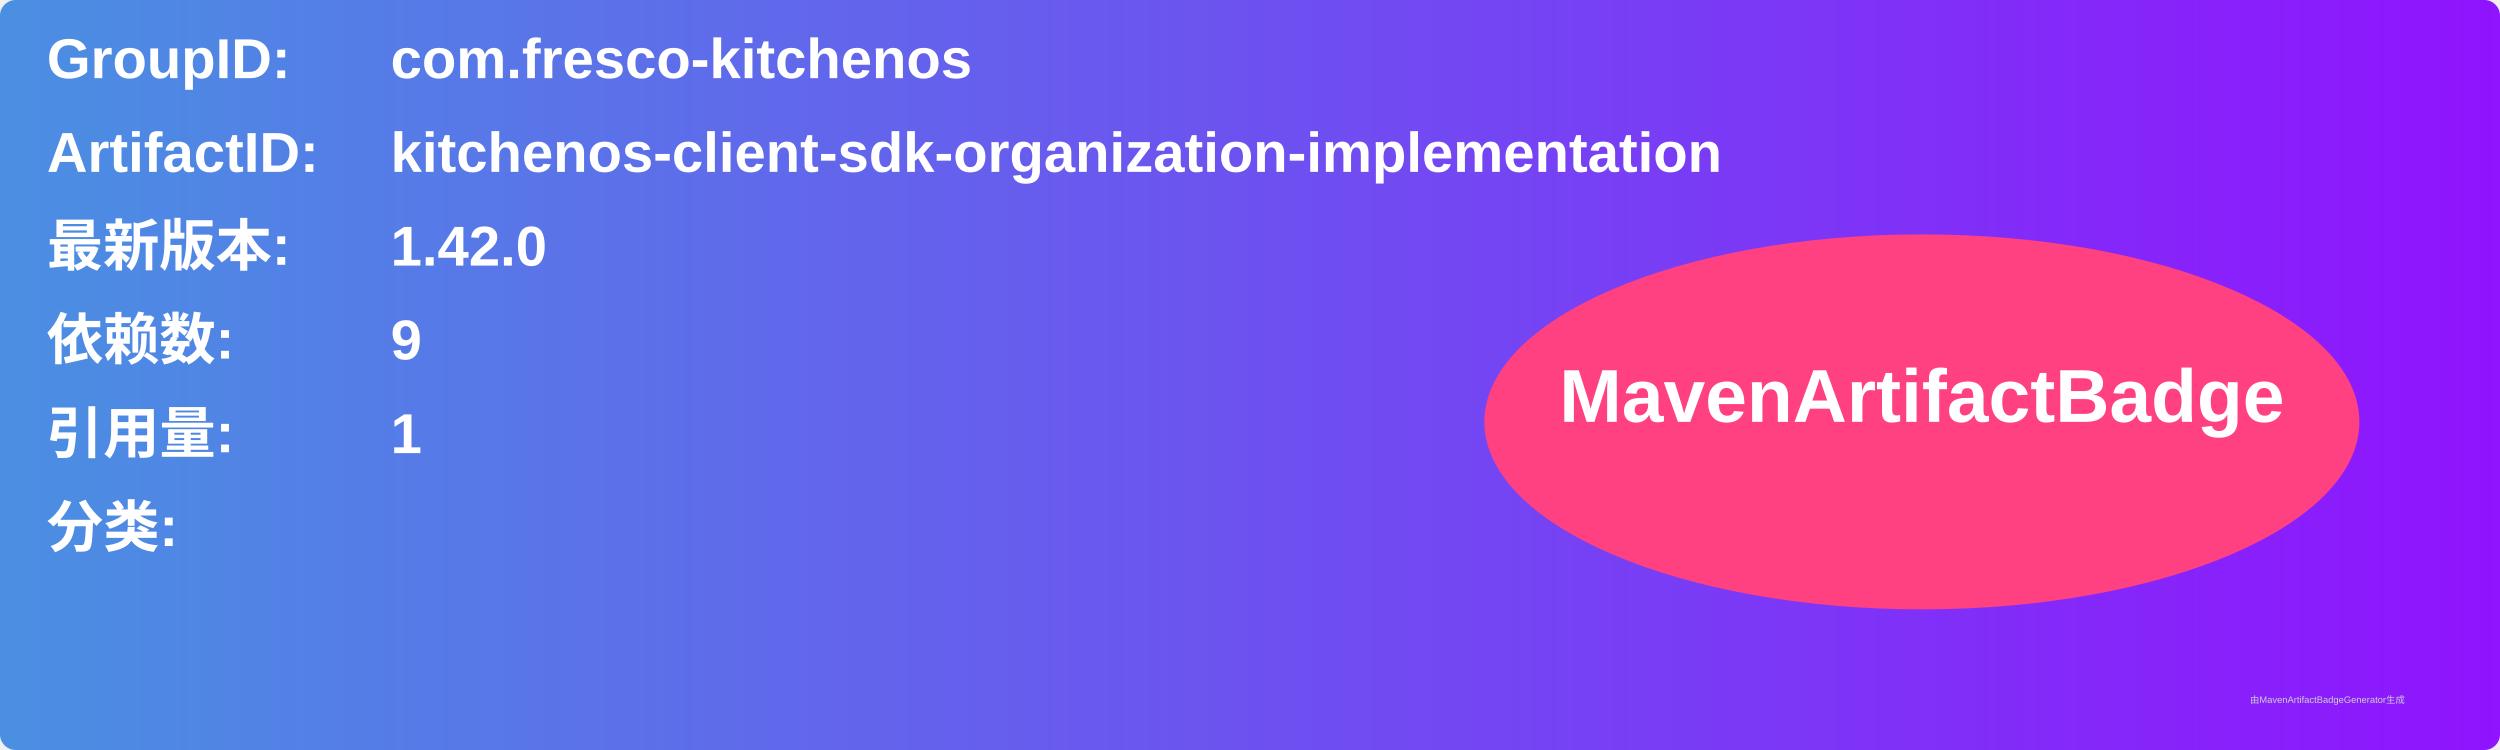
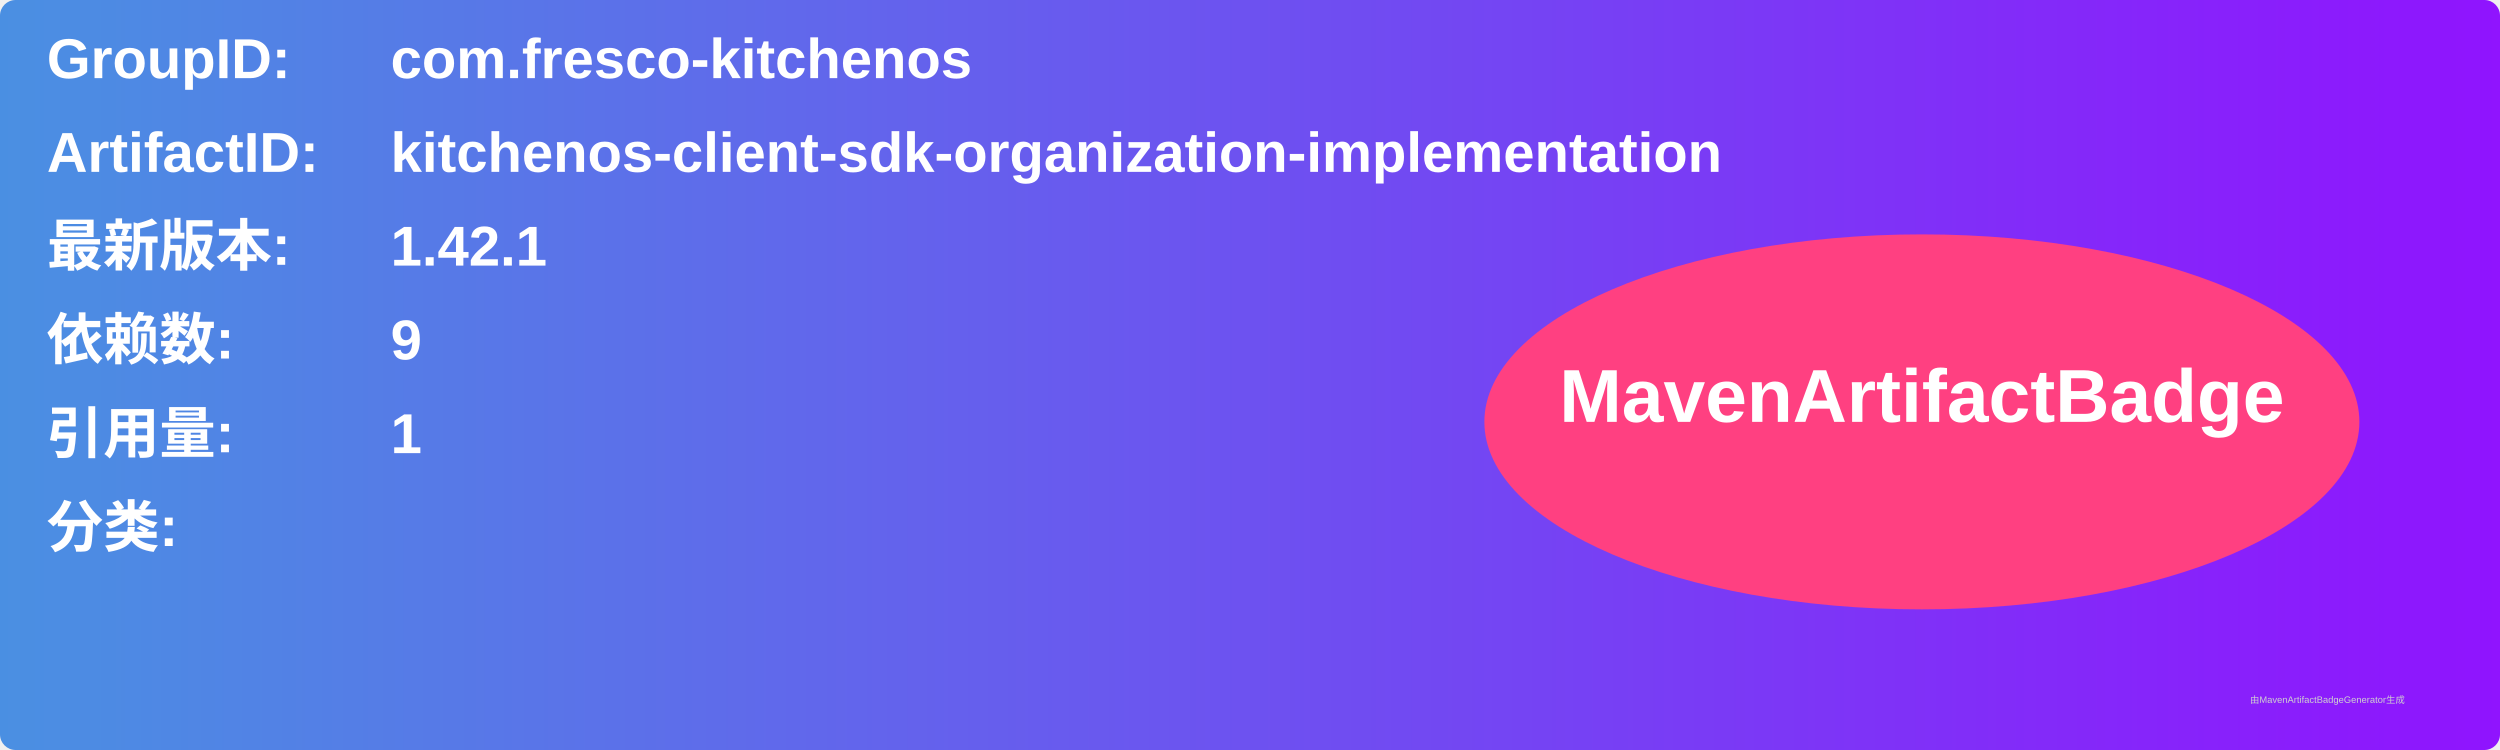
<svg xmlns="http://www.w3.org/2000/svg" width="800" height="240" viewBox="0 0 800 240">
  <linearGradient id="grad" x1="0%" y1="0%" x2="100%" y2="0%">
    <stop offset="0%" stop-color="#4a90e2" />
    <stop offset="100%" stop-color="#9013fe" />
  </linearGradient>
  <rect width="100%" height="100%" rx="5" ry="5" fill="url(#grad)" />
  <g transform="translate(15, 15)">
    <text x="0" y="10" font-family="Arial" font-size="18" fill="white" font-weight="bold" width="260">GroupID:</text>
    <text x="110" y="10" font-family="Arial" font-size="18" fill="white" font-weight="bold" width="460">com.fresco-kitchenos</text>
    <text x="0" y="40" font-family="Arial" font-size="18" fill="white" font-weight="bold" width="260">ArtifactID:</text>
    <text x="110" y="40" font-family="Arial" font-size="18" fill="white" font-weight="bold" width="460">kitchenos-client-sdk-organization-implementation</text>
    <text x="0" y="70" font-family="Arial" font-size="18" fill="white" font-weight="bold">最新版本:</text>
    <text x="110" y="70" font-family="Arial" font-size="18" fill="white" font-weight="bold">
-       <tspan font-weight="bold">1.42.0</tspan>
+       <tspan font-weight="bold">1.42.1</tspan>
    </text>
    <text x="0" y="100" font-family="Arial" font-size="18" fill="white" font-weight="bold">依赖数: </text>
    <text x="110" y="100" font-family="Arial" font-size="18" fill="white">
      <tspan font-weight="bold">9</tspan>
    </text>
    <text x="0" y="130" font-family="Arial" font-size="18" fill="white" font-weight="bold">引用量: </text>
    <text x="110" y="130" font-family="Arial" font-size="18" fill="white">
      <tspan font-weight="bold">1</tspan>
    </text>
    <text x="0" y="160" font-family="Arial" font-size="18" fill="white" font-weight="bold">分类:</text>
    <text x="10" y="190" font-family="Arial" font-size="10" fill="white">
      <tspan font-weight="bold" />
    </text>
    <ellipse cx="600" cy="120" rx="140" ry="60" fill="#ff4081" />
    <text x="600" y="120" text-anchor="middle" font-family="Arial" font-size="24" fill="white" font-weight="bold">MavenArtifactBadge</text>
  </g>
  <text x="720" y="225" font-family="Arial" font-size="3" fill="#d0d0d0">由MavenArtifactBadgeGenerator生成</text>
</svg>
